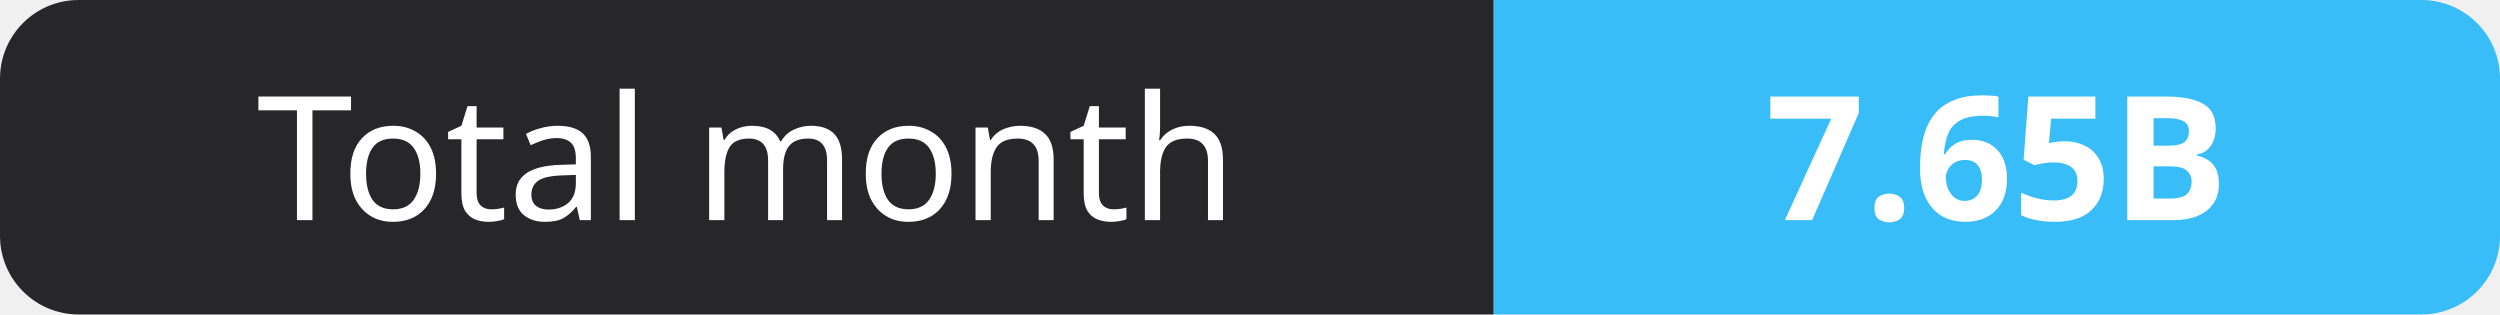
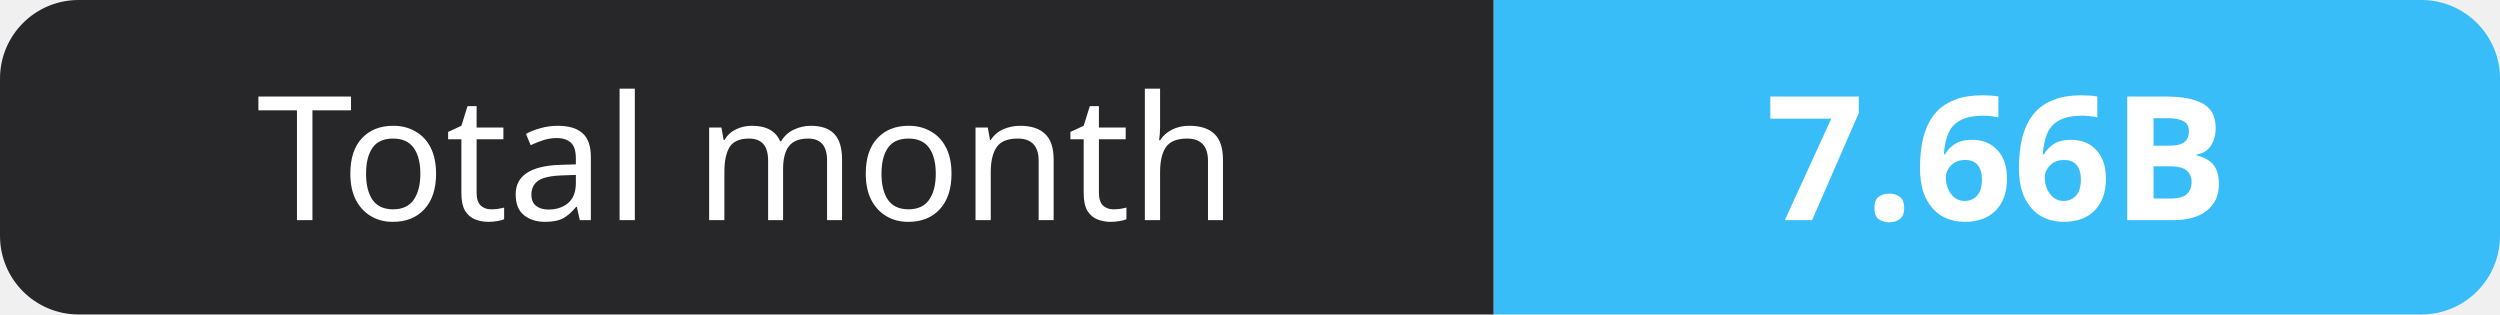
- <svg xmlns="http://www.w3.org/2000/svg" width="159" height="20" role="img" aria-label="Total month: 7.65B">
+ <svg xmlns="http://www.w3.org/2000/svg" width="159" height="20" role="img" aria-label="Total month: 7.66B">
  <clipPath id="r">
    <rect width="159" height="20" rx="5" fill="#fff" />
  </clipPath>
  <g clip-path="url(#r)">
    <rect width="95" height="20" fill="#27272a" />
    <rect x="95" width="64" height="20" fill="#38bdf8" />
  </g>
  <g fill="#fff" text-anchor="middle" font-family="Verdana,Geneva,sans-serif" font-size="11">
    <text x="47.5" y="14">Total month</text>
-     <text x="127.0" y="14" font-weight="700">7.65B</text>
+     <text x="127.0" y="14" font-weight="700">7.66B</text>
  </g>
</svg>
